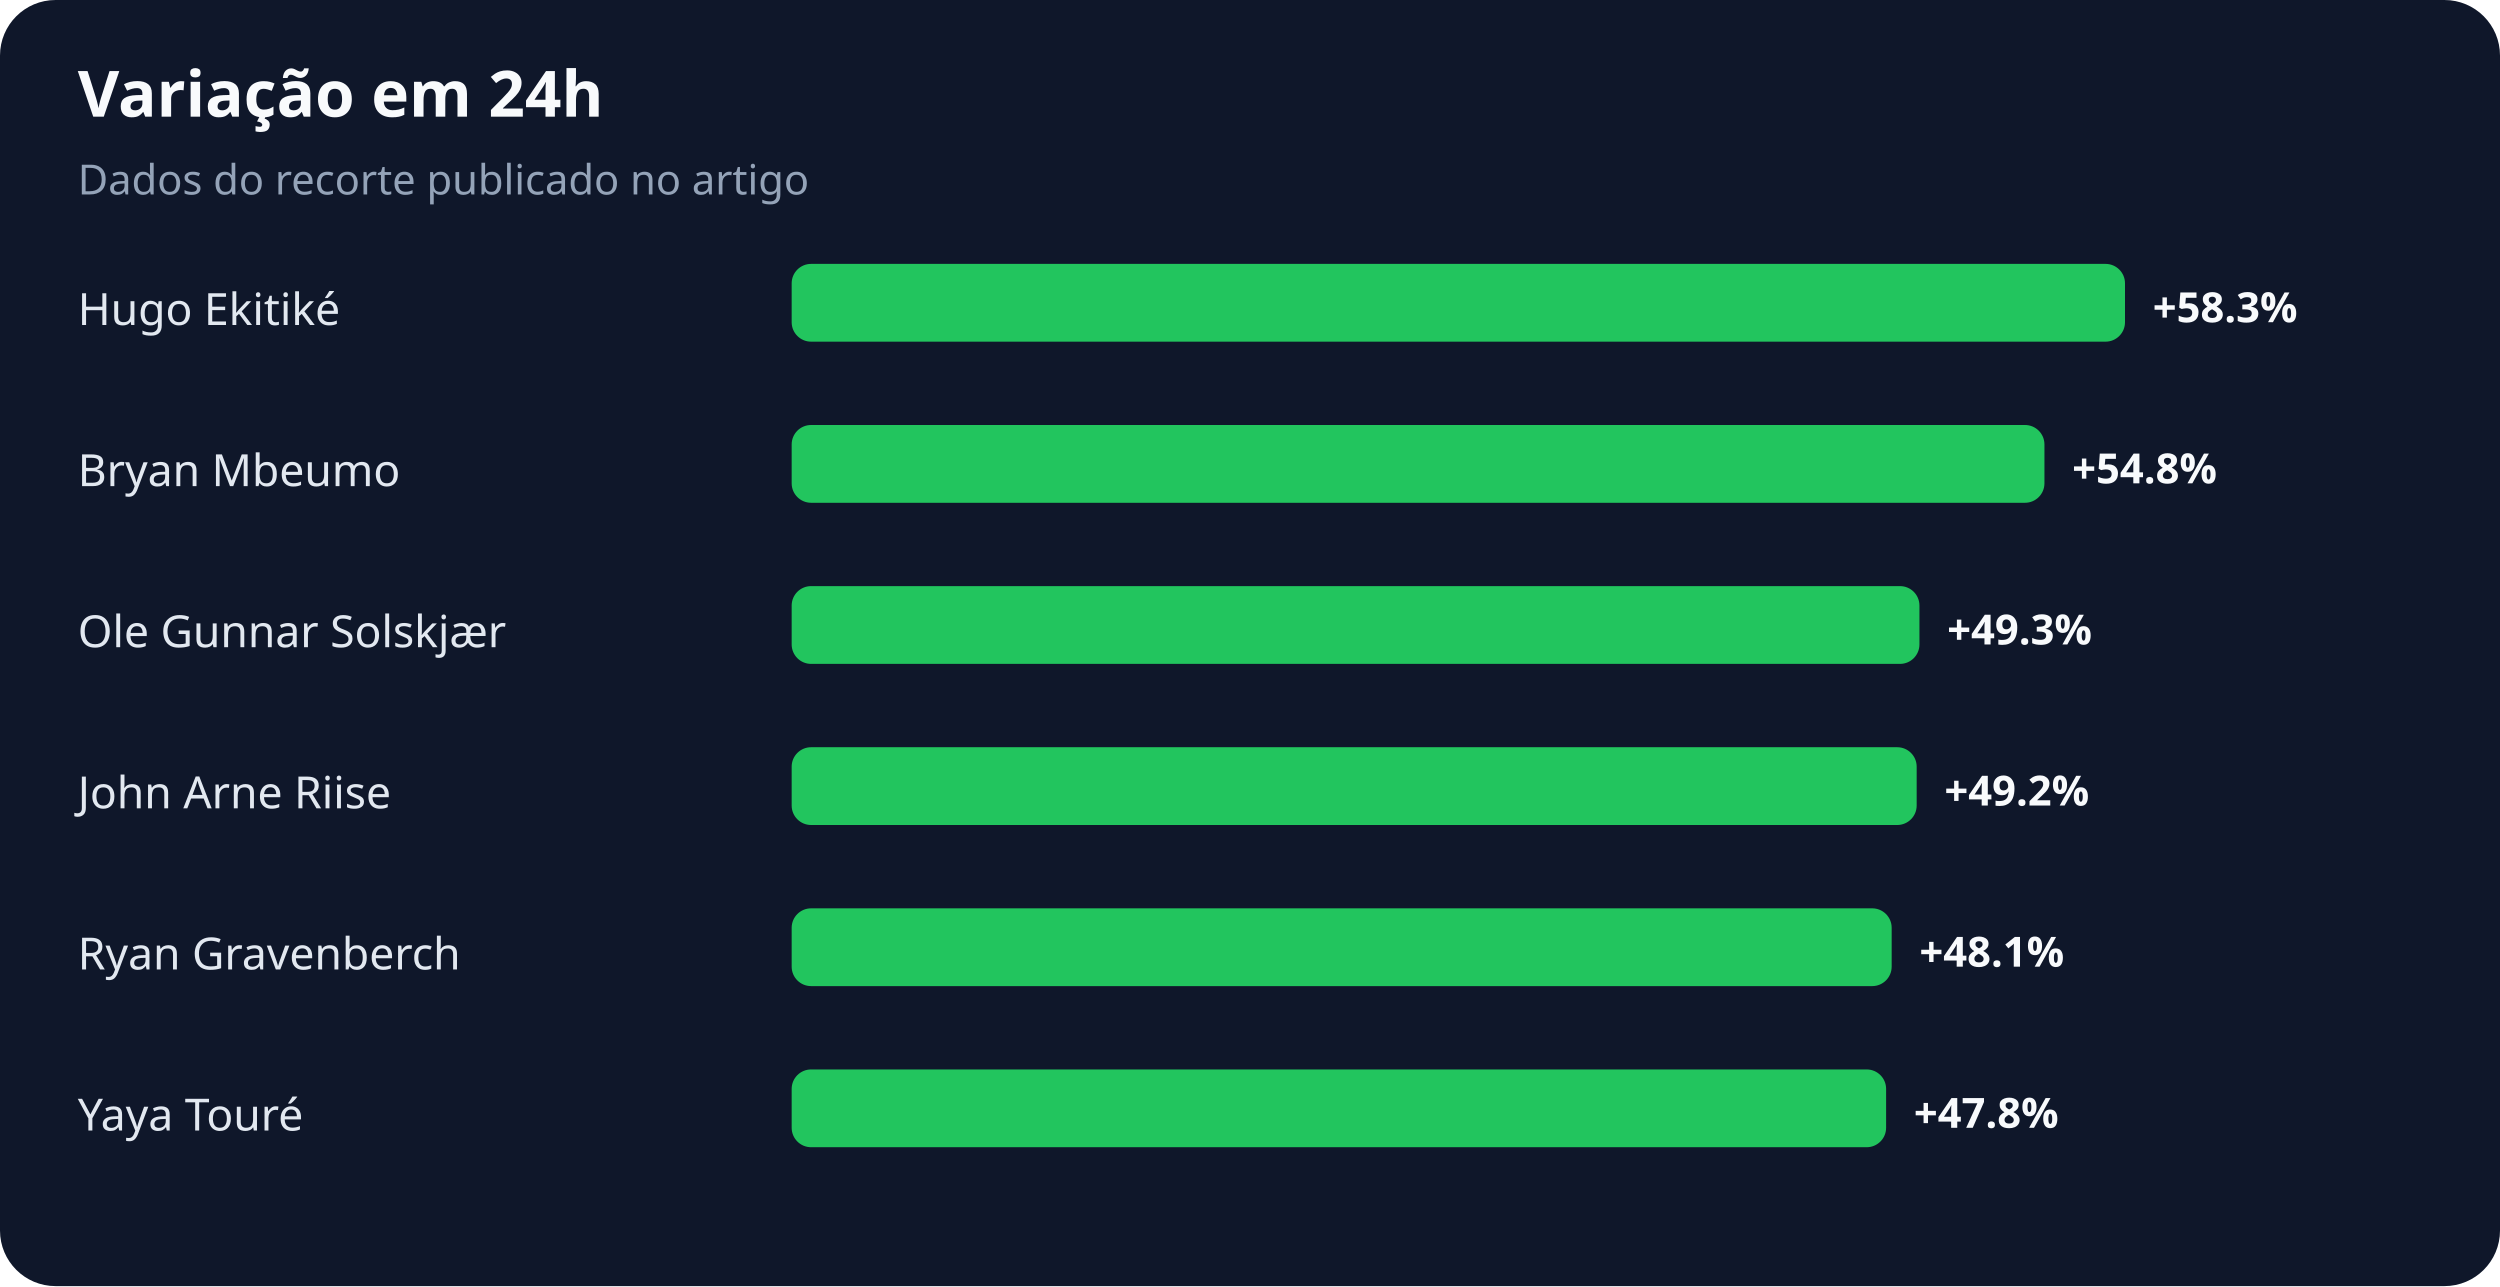
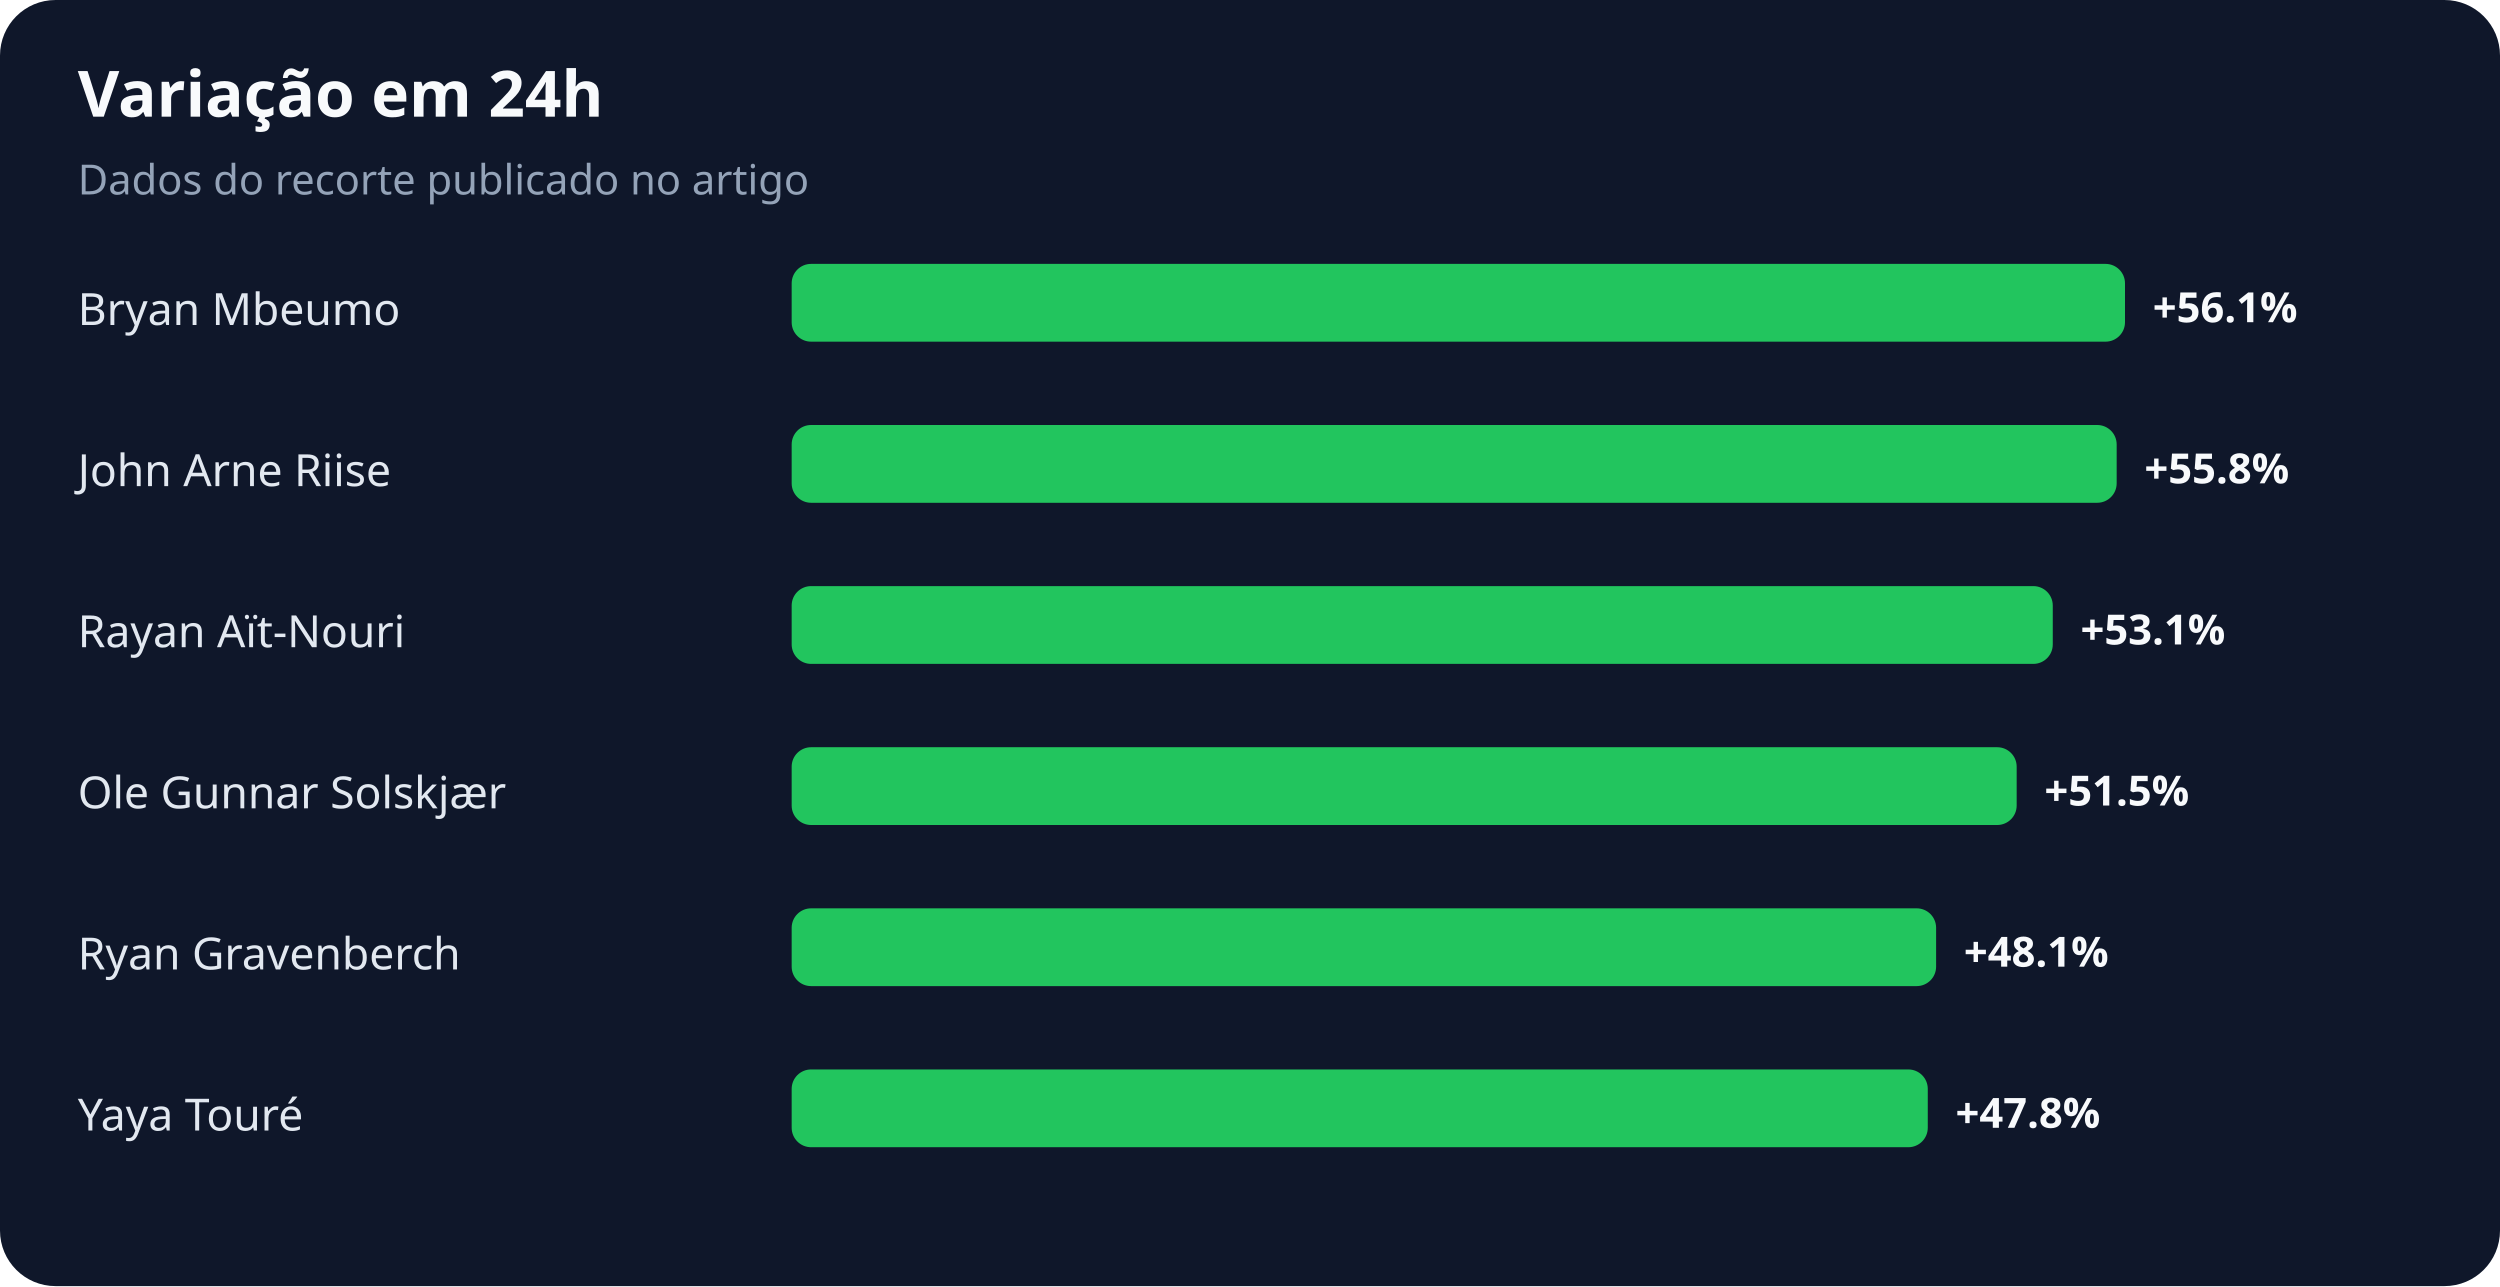
<svg xmlns="http://www.w3.org/2000/svg" width="900" height="463" viewBox="0 0 900 463" role="img" aria-labelledby="title desc">
  <rect width="100%" height="100%" rx="20" fill="#0f172a" />
  <text x="28" y="42" fill="#f8fafc" font-family="system-ui,sans-serif" font-size="23" font-weight="700">Variação em 24h</text>
  <text x="28" y="70" fill="#94a3b8" font-family="system-ui,sans-serif" font-size="15">Dados do recorte publicado no artigo</text>
-   <text x="28" y="117" fill="#e2e8f0" font-family="system-ui,sans-serif" font-size="16">Hugo Ekitiké</text>
+   <text x="28" y="117" fill="#e2e8f0" font-family="system-ui,sans-serif" font-size="16">Bryan Mbeumo</text>
  <rect x="285" y="95" width="480" height="28" rx="7" fill="#22c55e" />
-   <text x="775" y="116" fill="#f8fafc" font-family="system-ui,sans-serif" font-size="15" font-weight="700">+58.3%</text>
-   <text x="28" y="175" fill="#e2e8f0" font-family="system-ui,sans-serif" font-size="16">Bryan Mbeumo</text>
-   <rect x="285" y="153" width="451" height="28" rx="7" fill="#22c55e" />
-   <text x="746" y="174" fill="#f8fafc" font-family="system-ui,sans-serif" font-size="15" font-weight="700">+54.8%</text>
-   <text x="28" y="233" fill="#e2e8f0" font-family="system-ui,sans-serif" font-size="16">Ole Gunnar Solskjær</text>
-   <rect x="285" y="211" width="406" height="28" rx="7" fill="#22c55e" />
-   <text x="701" y="232" fill="#f8fafc" font-family="system-ui,sans-serif" font-size="15" font-weight="700">+49.3%</text>
-   <text x="28" y="291" fill="#e2e8f0" font-family="system-ui,sans-serif" font-size="16">John Arne Riise</text>
-   <rect x="285" y="269" width="405" height="28" rx="7" fill="#22c55e" />
-   <text x="700" y="290" fill="#f8fafc" font-family="system-ui,sans-serif" font-size="15" font-weight="700">+49.2%</text>
+   <text x="775" y="116" fill="#f8fafc" font-family="system-ui,sans-serif" font-size="15" font-weight="700">+56.1%</text>
+   <text x="28" y="175" fill="#e2e8f0" font-family="system-ui,sans-serif" font-size="16">John Arne Riise</text>
+   <rect x="285" y="153" width="477" height="28" rx="7" fill="#22c55e" />
+   <text x="772" y="174" fill="#f8fafc" font-family="system-ui,sans-serif" font-size="15" font-weight="700">+55.8%</text>
+   <text x="28" y="233" fill="#e2e8f0" font-family="system-ui,sans-serif" font-size="16">Rayan Aït-Nouri</text>
+   <rect x="285" y="211" width="454" height="28" rx="7" fill="#22c55e" />
+   <text x="749" y="232" fill="#f8fafc" font-family="system-ui,sans-serif" font-size="15" font-weight="700">+53.1%</text>
+   <text x="28" y="291" fill="#e2e8f0" font-family="system-ui,sans-serif" font-size="16">Ole Gunnar Solskjær</text>
+   <rect x="285" y="269" width="441" height="28" rx="7" fill="#22c55e" />
+   <text x="736" y="290" fill="#f8fafc" font-family="system-ui,sans-serif" font-size="15" font-weight="700">+51.5%</text>
  <text x="28" y="349" fill="#e2e8f0" font-family="system-ui,sans-serif" font-size="16">Ryan Gravenberch</text>
-   <rect x="285" y="327" width="396" height="28" rx="7" fill="#22c55e" />
-   <text x="691" y="348" fill="#f8fafc" font-family="system-ui,sans-serif" font-size="15" font-weight="700">+48.1%</text>
+   <rect x="285" y="327" width="412" height="28" rx="7" fill="#22c55e" />
+   <text x="707" y="348" fill="#f8fafc" font-family="system-ui,sans-serif" font-size="15" font-weight="700">+48.1%</text>
  <text x="28" y="407" fill="#e2e8f0" font-family="system-ui,sans-serif" font-size="16">Yaya Touré</text>
-   <rect x="285" y="385" width="394" height="28" rx="7" fill="#22c55e" />
-   <text x="689" y="406" fill="#f8fafc" font-family="system-ui,sans-serif" font-size="15" font-weight="700">+47.8%</text>
+   <rect x="285" y="385" width="409" height="28" rx="7" fill="#22c55e" />
+   <text x="704" y="406" fill="#f8fafc" font-family="system-ui,sans-serif" font-size="15" font-weight="700">+47.8%</text>
</svg>
